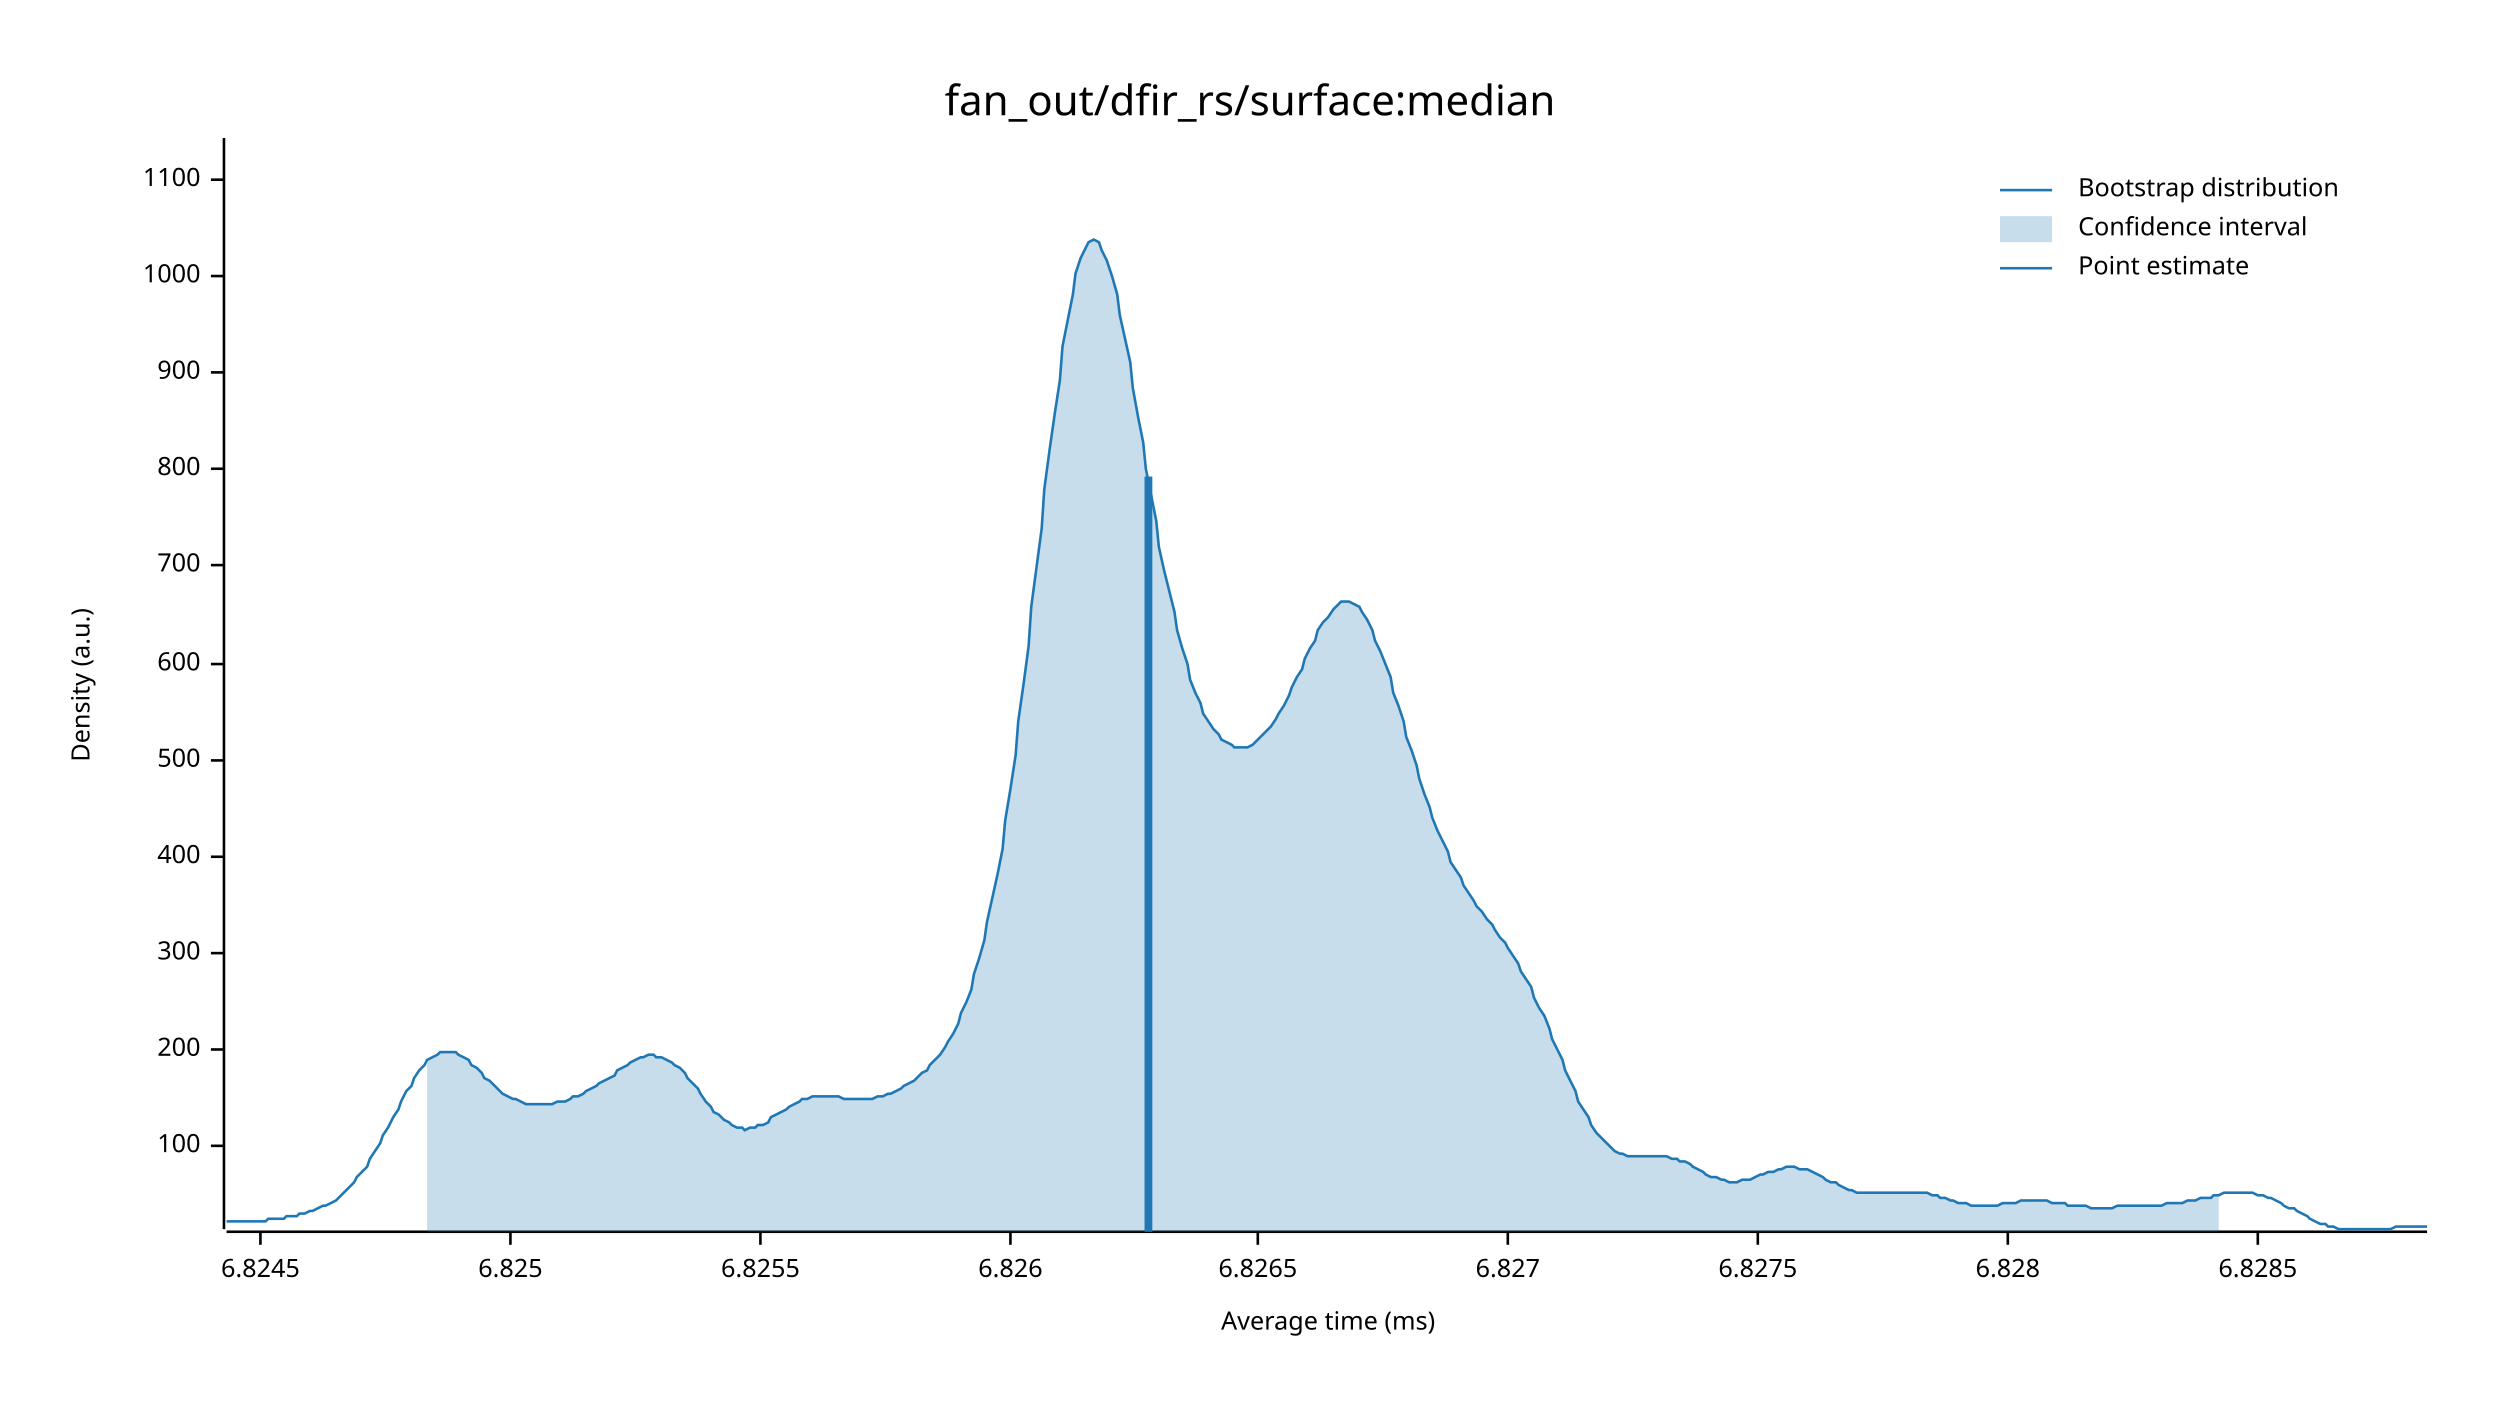
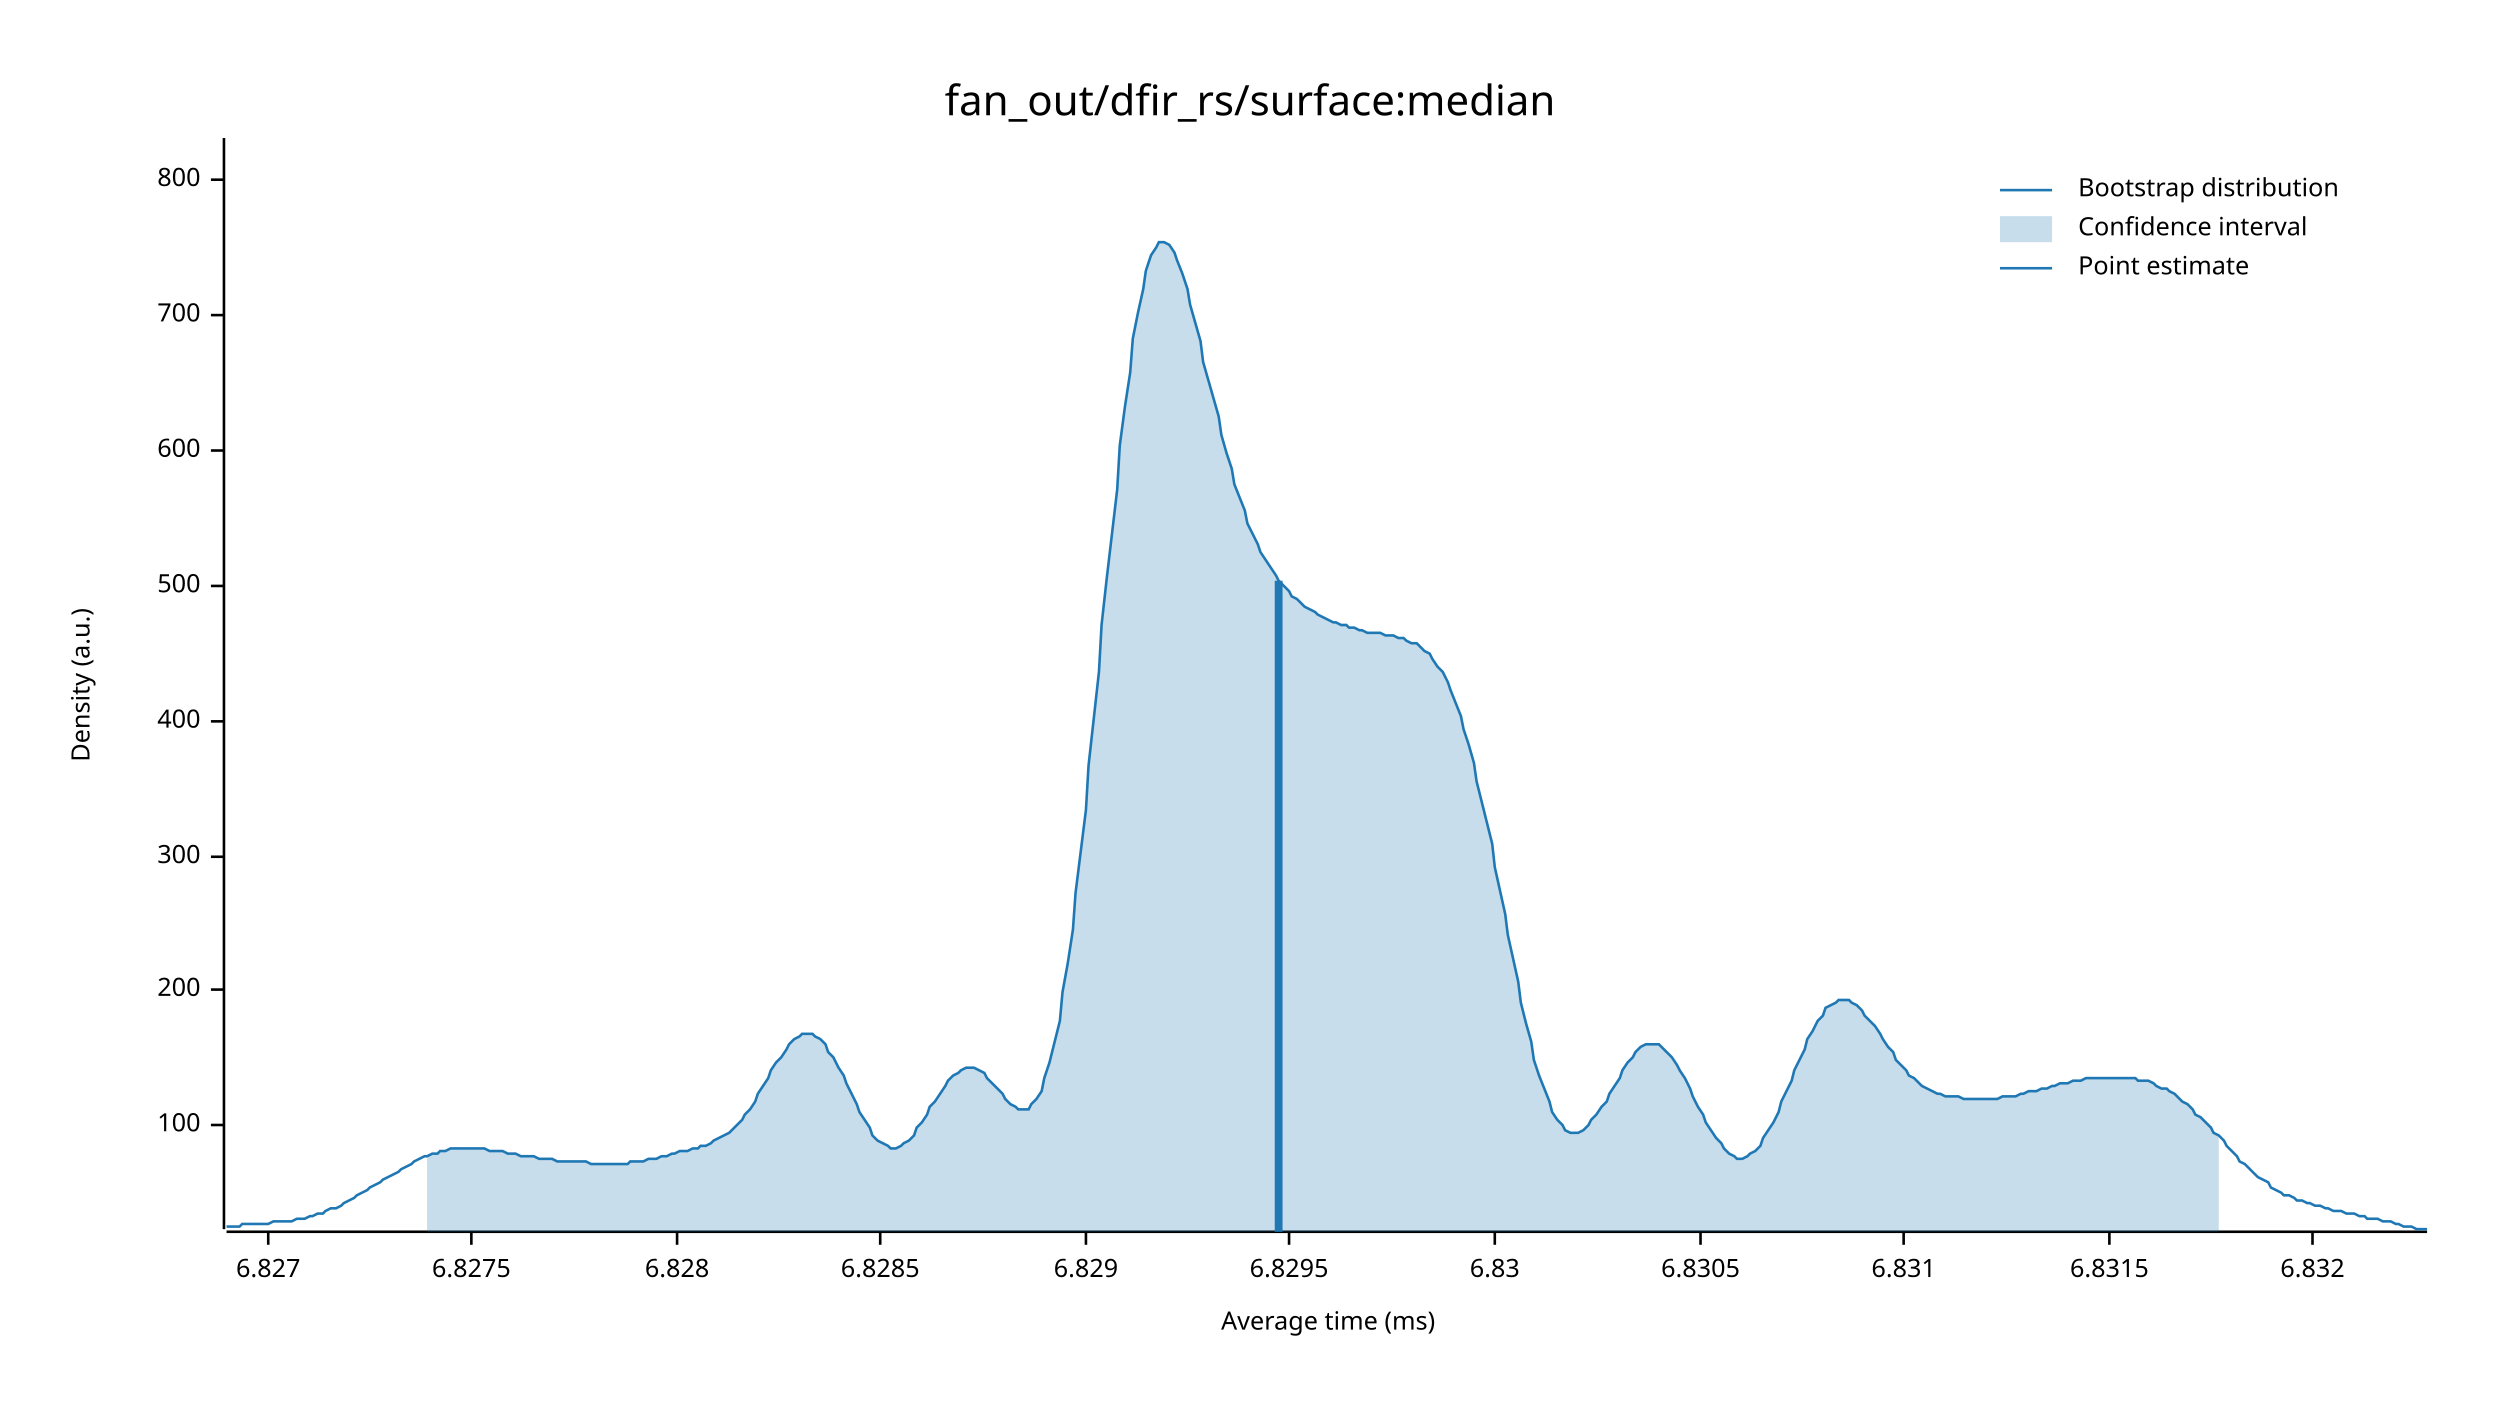
<svg xmlns="http://www.w3.org/2000/svg" width="960" height="540" viewBox="0 0 960 540">
  <text x="480" y="32" dy="0.76em" text-anchor="middle" font-family="sans-serif" font-size="16.129" opacity="1" fill="#000000">
fan_out/dfir_rs/surface:median
</text>
  <text x="27" y="263" dy="0.76em" text-anchor="middle" font-family="sans-serif" font-size="9.677" opacity="1" fill="#000000" transform="rotate(270, 27, 263)">
Density (a.u.)
</text>
  <text x="510" y="513" dy="-0.5ex" text-anchor="middle" font-family="sans-serif" font-size="9.677" opacity="1" fill="#000000">
Average time (ms)
</text>
  <polyline fill="none" opacity="1" stroke="#000000" stroke-width="1" points="86,53 86,472 " />
-   <text x="77" y="440" dy="0.5ex" text-anchor="end" font-family="sans-serif" font-size="9.677" opacity="1" fill="#000000">
+   <text x="77" y="432" dy="0.5ex" text-anchor="end" font-family="sans-serif" font-size="9.677" opacity="1" fill="#000000">
100
</text>
-   <polyline fill="none" opacity="1" stroke="#000000" stroke-width="1" points="81,440 86,440 " />
-   <text x="77" y="403" dy="0.5ex" text-anchor="end" font-family="sans-serif" font-size="9.677" opacity="1" fill="#000000">
+   <polyline fill="none" opacity="1" stroke="#000000" stroke-width="1" points="81,432 86,432 " />
+   <text x="77" y="380" dy="0.5ex" text-anchor="end" font-family="sans-serif" font-size="9.677" opacity="1" fill="#000000">
200
</text>
-   <polyline fill="none" opacity="1" stroke="#000000" stroke-width="1" points="81,403 86,403 " />
-   <text x="77" y="366" dy="0.5ex" text-anchor="end" font-family="sans-serif" font-size="9.677" opacity="1" fill="#000000">
+   <polyline fill="none" opacity="1" stroke="#000000" stroke-width="1" points="81,380 86,380 " />
+   <text x="77" y="329" dy="0.5ex" text-anchor="end" font-family="sans-serif" font-size="9.677" opacity="1" fill="#000000">
300
</text>
-   <polyline fill="none" opacity="1" stroke="#000000" stroke-width="1" points="81,366 86,366 " />
-   <text x="77" y="329" dy="0.5ex" text-anchor="end" font-family="sans-serif" font-size="9.677" opacity="1" fill="#000000">
+   <polyline fill="none" opacity="1" stroke="#000000" stroke-width="1" points="81,329 86,329 " />
+   <text x="77" y="277" dy="0.5ex" text-anchor="end" font-family="sans-serif" font-size="9.677" opacity="1" fill="#000000">
400
</text>
-   <polyline fill="none" opacity="1" stroke="#000000" stroke-width="1" points="81,329 86,329 " />
-   <text x="77" y="292" dy="0.5ex" text-anchor="end" font-family="sans-serif" font-size="9.677" opacity="1" fill="#000000">
+   <polyline fill="none" opacity="1" stroke="#000000" stroke-width="1" points="81,277 86,277 " />
+   <text x="77" y="225" dy="0.5ex" text-anchor="end" font-family="sans-serif" font-size="9.677" opacity="1" fill="#000000">
500
</text>
-   <polyline fill="none" opacity="1" stroke="#000000" stroke-width="1" points="81,292 86,292 " />
-   <text x="77" y="255" dy="0.5ex" text-anchor="end" font-family="sans-serif" font-size="9.677" opacity="1" fill="#000000">
+   <polyline fill="none" opacity="1" stroke="#000000" stroke-width="1" points="81,225 86,225 " />
+   <text x="77" y="173" dy="0.5ex" text-anchor="end" font-family="sans-serif" font-size="9.677" opacity="1" fill="#000000">
600
</text>
-   <polyline fill="none" opacity="1" stroke="#000000" stroke-width="1" points="81,255 86,255 " />
-   <text x="77" y="217" dy="0.5ex" text-anchor="end" font-family="sans-serif" font-size="9.677" opacity="1" fill="#000000">
+   <polyline fill="none" opacity="1" stroke="#000000" stroke-width="1" points="81,173 86,173 " />
+   <text x="77" y="121" dy="0.5ex" text-anchor="end" font-family="sans-serif" font-size="9.677" opacity="1" fill="#000000">
700
</text>
-   <polyline fill="none" opacity="1" stroke="#000000" stroke-width="1" points="81,217 86,217 " />
-   <text x="77" y="180" dy="0.5ex" text-anchor="end" font-family="sans-serif" font-size="9.677" opacity="1" fill="#000000">
+   <polyline fill="none" opacity="1" stroke="#000000" stroke-width="1" points="81,121 86,121 " />
+   <text x="77" y="69" dy="0.5ex" text-anchor="end" font-family="sans-serif" font-size="9.677" opacity="1" fill="#000000">
800
- </text>
-   <polyline fill="none" opacity="1" stroke="#000000" stroke-width="1" points="81,180 86,180 " />
-   <text x="77" y="143" dy="0.5ex" text-anchor="end" font-family="sans-serif" font-size="9.677" opacity="1" fill="#000000">
- 900
- </text>
-   <polyline fill="none" opacity="1" stroke="#000000" stroke-width="1" points="81,143 86,143 " />
-   <text x="77" y="106" dy="0.5ex" text-anchor="end" font-family="sans-serif" font-size="9.677" opacity="1" fill="#000000">
- 1000
- </text>
-   <polyline fill="none" opacity="1" stroke="#000000" stroke-width="1" points="81,106 86,106 " />
-   <text x="77" y="69" dy="0.5ex" text-anchor="end" font-family="sans-serif" font-size="9.677" opacity="1" fill="#000000">
- 1100
</text>
  <polyline fill="none" opacity="1" stroke="#000000" stroke-width="1" points="81,69 86,69 " />
  <polyline fill="none" opacity="1" stroke="#000000" stroke-width="1" points="87,473 932,473 " />
-   <text x="100" y="483" dy="0.76em" text-anchor="middle" font-family="sans-serif" font-size="9.677" opacity="1" fill="#000000">
- 6.8245
- </text>
-   <polyline fill="none" opacity="1" stroke="#000000" stroke-width="1" points="100,473 100,478 " />
-   <text x="196" y="483" dy="0.76em" text-anchor="middle" font-family="sans-serif" font-size="9.677" opacity="1" fill="#000000">
- 6.825
- </text>
-   <polyline fill="none" opacity="1" stroke="#000000" stroke-width="1" points="196,473 196,478 " />
-   <text x="292" y="483" dy="0.76em" text-anchor="middle" font-family="sans-serif" font-size="9.677" opacity="1" fill="#000000">
- 6.8255
- </text>
-   <polyline fill="none" opacity="1" stroke="#000000" stroke-width="1" points="292,473 292,478 " />
-   <text x="388" y="483" dy="0.76em" text-anchor="middle" font-family="sans-serif" font-size="9.677" opacity="1" fill="#000000">
- 6.826
- </text>
-   <polyline fill="none" opacity="1" stroke="#000000" stroke-width="1" points="388,473 388,478 " />
-   <text x="483" y="483" dy="0.76em" text-anchor="middle" font-family="sans-serif" font-size="9.677" opacity="1" fill="#000000">
- 6.8265
- </text>
-   <polyline fill="none" opacity="1" stroke="#000000" stroke-width="1" points="483,473 483,478 " />
-   <text x="579" y="483" dy="0.76em" text-anchor="middle" font-family="sans-serif" font-size="9.677" opacity="1" fill="#000000">
+   <text x="103" y="483" dy="0.76em" text-anchor="middle" font-family="sans-serif" font-size="9.677" opacity="1" fill="#000000">
6.827
</text>
-   <polyline fill="none" opacity="1" stroke="#000000" stroke-width="1" points="579,473 579,478 " />
-   <text x="675" y="483" dy="0.76em" text-anchor="middle" font-family="sans-serif" font-size="9.677" opacity="1" fill="#000000">
+   <polyline fill="none" opacity="1" stroke="#000000" stroke-width="1" points="103,473 103,478 " />
+   <text x="181" y="483" dy="0.76em" text-anchor="middle" font-family="sans-serif" font-size="9.677" opacity="1" fill="#000000">
6.8275
</text>
-   <polyline fill="none" opacity="1" stroke="#000000" stroke-width="1" points="675,473 675,478 " />
-   <text x="771" y="483" dy="0.76em" text-anchor="middle" font-family="sans-serif" font-size="9.677" opacity="1" fill="#000000">
+   <polyline fill="none" opacity="1" stroke="#000000" stroke-width="1" points="181,473 181,478 " />
+   <text x="260" y="483" dy="0.76em" text-anchor="middle" font-family="sans-serif" font-size="9.677" opacity="1" fill="#000000">
6.828
</text>
-   <polyline fill="none" opacity="1" stroke="#000000" stroke-width="1" points="771,473 771,478 " />
-   <text x="867" y="483" dy="0.76em" text-anchor="middle" font-family="sans-serif" font-size="9.677" opacity="1" fill="#000000">
+   <polyline fill="none" opacity="1" stroke="#000000" stroke-width="1" points="260,473 260,478 " />
+   <text x="338" y="483" dy="0.76em" text-anchor="middle" font-family="sans-serif" font-size="9.677" opacity="1" fill="#000000">
6.8285
</text>
-   <polyline fill="none" opacity="1" stroke="#000000" stroke-width="1" points="867,473 867,478 " />
-   <polyline fill="none" opacity="1" stroke="#1F78B4" stroke-width="1" points="87,469 88,469 90,469 92,469 93,469 95,469 97,469 98,469 100,469 102,469 103,468 105,468 107,468 109,468 110,467 112,467 114,467 115,466 117,466 119,465 120,465 122,464 124,463 125,463 127,462 129,461 131,459 132,458 134,456 136,454 137,452 139,450 141,448 142,445 144,442 146,439 147,436 149,433 151,429 153,426 154,423 156,419 158,417 159,414 161,411 163,409 164,407 166,406 168,405 169,404 171,404 173,404 175,404 176,405 178,406 180,407 181,409 183,410 185,412 186,414 188,415 190,417 191,418 193,420 195,421 197,422 198,422 200,423 202,424 203,424 205,424 207,424 208,424 210,424 212,424 214,423 215,423 217,423 219,422 220,421 222,421 224,420 225,419 227,418 229,417 230,416 232,415 234,414 236,413 237,411 239,410 241,409 242,408 244,407 246,406 247,406 249,405 251,405 252,406 254,406 256,407 258,408 259,409 261,410 263,412 264,414 266,416 268,418 269,420 271,423 273,425 274,427 276,428 278,430 280,431 281,432 283,433 285,433 286,434 288,433 290,433 291,432 293,432 295,431 296,429 298,428 300,427 302,426 303,425 305,424 307,423 308,422 310,422 312,421 313,421 315,421 317,421 318,421 320,421 322,421 324,422 325,422 327,422 329,422 330,422 332,422 334,422 335,422 337,421 339,421 341,420 342,420 344,419 346,418 347,417 349,416 351,415 352,414 354,412 356,411 357,409 359,407 361,405 363,402 364,400 366,397 368,393 369,389 371,385 373,380 374,374 376,368 378,361 379,354 381,345 383,336 385,326 386,315 388,303 390,290 391,277 393,263 395,248 396,233 398,218 400,203 401,188 403,173 405,159 407,146 408,133 410,123 412,113 413,105 415,99 417,95 418,93 420,92 422,93 423,96 425,100 427,106 429,113 430,121 432,130 434,139 435,149 437,160 439,170 440,180 442,190 444,200 445,210 447,219 449,227 451,235 452,242 454,249 456,255 457,261 459,266 461,270 462,274 464,277 466,280 468,282 469,284 471,285 473,286 474,287 476,287 478,287 479,287 481,286 483,284 484,283 486,281 488,279 490,276 491,274 493,271 495,267 496,264 498,260 500,257 501,253 503,249 505,246 506,242 508,239 510,237 512,234 513,233 515,231 517,231 518,231 520,232 522,233 523,235 525,238 527,242 528,246 530,250 532,255 534,260 535,266 537,271 539,277 540,283 542,288 544,294 545,299 547,305 549,310 550,314 552,319 554,323 556,327 557,331 559,334 561,337 562,340 564,343 566,346 567,348 569,350 571,353 573,355 574,357 576,360 578,362 579,364 581,367 583,370 584,373 586,376 588,379 589,383 591,387 593,390 595,395 596,399 598,403 600,407 601,411 603,415 605,419 606,423 608,426 610,429 611,432 613,435 615,437 617,439 618,440 620,442 622,443 623,443 625,444 627,444 628,444 630,444 632,444 633,444 635,444 637,444 639,444 640,444 642,445 644,445 645,446 647,446 649,447 650,448 652,449 654,450 655,451 657,452 659,452 661,453 662,453 664,454 666,454 667,454 669,453 671,453 672,453 674,452 676,451 677,451 679,450 681,450 683,449 684,449 686,448 688,448 689,448 691,449 693,449 694,449 696,450 698,451 700,452 701,453 703,454 705,454 706,455 708,456 710,457 711,457 713,458 715,458 716,458 718,458 720,458 722,458 723,458 725,458 727,458 728,458 730,458 732,458 733,458 735,458 737,458 738,458 740,458 742,459 744,459 745,460 747,460 749,461 750,461 752,462 754,462 755,462 757,463 759,463 760,463 762,463 764,463 766,463 767,463 769,462 771,462 772,462 774,462 776,461 777,461 779,461 781,461 782,461 784,461 786,461 788,462 789,462 791,462 793,462 794,463 796,463 798,463 799,463 801,463 803,464 804,464 806,464 808,464 810,464 811,464 813,463 815,463 816,463 818,463 820,463 821,463 823,463 825,463 827,463 828,463 830,463 832,462 833,462 835,462 837,462 838,462 840,461 842,461 843,461 845,460 847,460 849,460 850,459 852,459 854,458 855,458 857,458 859,458 860,458 862,458 864,458 865,458 867,459 869,459 871,460 872,460 874,461 876,462 877,463 879,464 881,464 882,465 884,466 886,467 887,468 889,469 891,470 893,470 894,471 896,471 898,472 899,472 901,472 903,472 904,472 906,472 908,472 909,472 911,472 913,472 915,472 916,472 918,472 920,471 921,471 923,471 925,471 926,471 928,471 930,471 932,471 " />
-   <polygon opacity="0.25" fill="#1F78B4" points="164,407 166,406 168,405 169,404 171,404 173,404 175,404 176,405 178,406 180,407 181,409 183,410 185,412 186,414 188,415 190,417 191,418 193,420 195,421 197,422 198,422 200,423 202,424 203,424 205,424 207,424 208,424 210,424 212,424 214,423 215,423 217,423 219,422 220,421 222,421 224,420 225,419 227,418 229,417 230,416 232,415 234,414 236,413 237,411 239,410 241,409 242,408 244,407 246,406 247,406 249,405 251,405 252,406 254,406 256,407 258,408 259,409 261,410 263,412 264,414 266,416 268,418 269,420 271,423 273,425 274,427 276,428 278,430 280,431 281,432 283,433 285,433 286,434 288,433 290,433 291,432 293,432 295,431 296,429 298,428 300,427 302,426 303,425 305,424 307,423 308,422 310,422 312,421 313,421 315,421 317,421 318,421 320,421 322,421 324,422 325,422 327,422 329,422 330,422 332,422 334,422 335,422 337,421 339,421 341,420 342,420 344,419 346,418 347,417 349,416 351,415 352,414 354,412 356,411 357,409 359,407 361,405 363,402 364,400 366,397 368,393 369,389 371,385 373,380 374,374 376,368 378,361 379,354 381,345 383,336 385,326 386,315 388,303 390,290 391,277 393,263 395,248 396,233 398,218 400,203 401,188 403,173 405,159 407,146 408,133 410,123 412,113 413,105 415,99 417,95 418,93 420,92 422,93 423,96 425,100 427,106 429,113 430,121 432,130 434,139 435,149 437,160 439,170 440,180 442,190 444,200 445,210 447,219 449,227 451,235 452,242 454,249 456,255 457,261 459,266 461,270 462,274 464,277 466,280 468,282 469,284 471,285 473,286 474,287 476,287 478,287 479,287 481,286 483,284 484,283 486,281 488,279 490,276 491,274 493,271 495,267 496,264 498,260 500,257 501,253 503,249 505,246 506,242 508,239 510,237 512,234 513,233 515,231 517,231 518,231 520,232 522,233 523,235 525,238 527,242 528,246 530,250 532,255 534,260 535,266 537,271 539,277 540,283 542,288 544,294 545,299 547,305 549,310 550,314 552,319 554,323 556,327 557,331 559,334 561,337 562,340 564,343 566,346 567,348 569,350 571,353 573,355 574,357 576,360 578,362 579,364 581,367 583,370 584,373 586,376 588,379 589,383 591,387 593,390 595,395 596,399 598,403 600,407 601,411 603,415 605,419 606,423 608,426 610,429 611,432 613,435 615,437 617,439 618,440 620,442 622,443 623,443 625,444 627,444 628,444 630,444 632,444 633,444 635,444 637,444 639,444 640,444 642,445 644,445 645,446 647,446 649,447 650,448 652,449 654,450 655,451 657,452 659,452 661,453 662,453 664,454 666,454 667,454 669,453 671,453 672,453 674,452 676,451 677,451 679,450 681,450 683,449 684,449 686,448 688,448 689,448 691,449 693,449 694,449 696,450 698,451 700,452 701,453 703,454 705,454 706,455 708,456 710,457 711,457 713,458 715,458 716,458 718,458 720,458 722,458 723,458 725,458 727,458 728,458 730,458 732,458 733,458 735,458 737,458 738,458 740,458 742,459 744,459 745,460 747,460 749,461 750,461 752,462 754,462 755,462 757,463 759,463 760,463 762,463 764,463 766,463 767,463 769,462 771,462 772,462 774,462 776,461 777,461 779,461 781,461 782,461 784,461 786,461 788,462 789,462 791,462 793,462 794,463 796,463 798,463 799,463 801,463 803,464 804,464 806,464 808,464 810,464 811,464 813,463 815,463 816,463 818,463 820,463 821,463 823,463 825,463 827,463 828,463 830,463 832,462 833,462 835,462 837,462 838,462 840,461 842,461 843,461 845,460 847,460 849,460 850,459 852,459 852,473 164,473 " />
-   <polyline fill="none" opacity="1" stroke="#1F78B4" stroke-width="3" points="441,473 441,183 " />
+   <polyline fill="none" opacity="1" stroke="#000000" stroke-width="1" points="338,473 338,478 " />
+   <text x="417" y="483" dy="0.76em" text-anchor="middle" font-family="sans-serif" font-size="9.677" opacity="1" fill="#000000">
+ 6.829
+ </text>
+   <polyline fill="none" opacity="1" stroke="#000000" stroke-width="1" points="417,473 417,478 " />
+   <text x="495" y="483" dy="0.76em" text-anchor="middle" font-family="sans-serif" font-size="9.677" opacity="1" fill="#000000">
+ 6.8295
+ </text>
+   <polyline fill="none" opacity="1" stroke="#000000" stroke-width="1" points="495,473 495,478 " />
+   <text x="574" y="483" dy="0.76em" text-anchor="middle" font-family="sans-serif" font-size="9.677" opacity="1" fill="#000000">
+ 6.83
+ </text>
+   <polyline fill="none" opacity="1" stroke="#000000" stroke-width="1" points="574,473 574,478 " />
+   <text x="653" y="483" dy="0.76em" text-anchor="middle" font-family="sans-serif" font-size="9.677" opacity="1" fill="#000000">
+ 6.8305
+ </text>
+   <polyline fill="none" opacity="1" stroke="#000000" stroke-width="1" points="653,473 653,478 " />
+   <text x="731" y="483" dy="0.76em" text-anchor="middle" font-family="sans-serif" font-size="9.677" opacity="1" fill="#000000">
+ 6.831
+ </text>
+   <polyline fill="none" opacity="1" stroke="#000000" stroke-width="1" points="731,473 731,478 " />
+   <text x="810" y="483" dy="0.76em" text-anchor="middle" font-family="sans-serif" font-size="9.677" opacity="1" fill="#000000">
+ 6.8315
+ </text>
+   <polyline fill="none" opacity="1" stroke="#000000" stroke-width="1" points="810,473 810,478 " />
+   <text x="888" y="483" dy="0.76em" text-anchor="middle" font-family="sans-serif" font-size="9.677" opacity="1" fill="#000000">
+ 6.832
+ </text>
+   <polyline fill="none" opacity="1" stroke="#000000" stroke-width="1" points="888,473 888,478 " />
+   <polyline fill="none" opacity="1" stroke="#1F78B4" stroke-width="1" points="87,471 88,471 90,471 92,471 93,470 95,470 97,470 98,470 100,470 102,470 103,470 105,469 107,469 109,469 110,469 112,469 114,468 115,468 117,468 119,467 120,467 122,466 124,466 125,465 127,464 129,464 131,463 132,462 134,461 136,460 137,459 139,458 141,457 142,456 144,455 146,454 147,453 149,452 151,451 153,450 154,449 156,448 158,447 159,446 161,445 163,444 164,444 166,443 168,443 169,442 171,442 173,441 175,441 176,441 178,441 180,441 181,441 183,441 185,441 186,441 188,442 190,442 191,442 193,442 195,443 197,443 198,443 200,444 202,444 203,444 205,444 207,445 208,445 210,445 212,445 214,446 215,446 217,446 219,446 220,446 222,446 224,446 225,446 227,447 229,447 230,447 232,447 234,447 236,447 237,447 239,447 241,447 242,446 244,446 246,446 247,446 249,445 251,445 252,445 254,444 256,444 258,443 259,443 261,442 263,442 264,442 266,441 268,441 269,440 271,440 273,439 274,438 276,437 278,436 280,435 281,434 283,432 285,430 286,428 288,426 290,423 291,420 293,417 295,414 296,411 298,408 300,406 302,403 303,401 305,399 307,398 308,397 310,397 312,397 313,398 315,399 317,401 318,404 320,406 322,410 324,413 325,416 327,420 329,424 330,427 332,430 334,433 335,436 337,438 339,439 341,440 342,441 344,441 346,440 347,439 349,438 351,436 352,433 354,431 356,428 357,425 359,423 361,420 363,417 364,415 366,413 368,412 369,411 371,410 373,410 374,410 376,411 378,412 379,414 381,416 383,418 385,420 386,422 388,424 390,425 391,426 393,426 395,426 396,424 398,422 400,419 401,414 403,408 405,400 407,392 408,381 410,370 412,357 413,343 415,327 417,311 418,294 420,276 422,258 423,240 425,222 427,205 429,188 430,171 432,156 434,143 435,130 437,120 439,111 440,104 442,98 444,95 445,93 447,93 449,94 451,97 452,100 454,105 456,111 457,117 459,124 461,131 462,139 464,146 466,153 468,160 469,167 471,174 473,180 474,186 476,191 478,196 479,201 481,205 483,209 484,212 486,215 488,218 490,221 491,223 493,225 495,227 496,229 498,230 500,232 501,233 503,234 505,235 506,236 508,237 510,238 512,239 513,239 515,240 517,240 518,241 520,241 522,242 523,242 525,243 527,243 528,243 530,243 532,244 534,244 535,244 537,245 539,245 540,246 542,247 544,247 545,248 547,250 549,251 550,253 552,256 554,258 556,262 557,265 559,270 561,275 562,280 564,286 566,293 567,300 569,308 571,316 573,324 574,333 576,342 578,351 579,359 581,368 583,377 584,385 586,393 588,400 589,407 591,413 593,418 595,423 596,427 598,430 600,432 601,434 603,435 605,435 606,435 608,434 610,432 611,430 613,428 615,425 617,423 618,420 620,417 622,414 623,411 625,408 627,406 628,404 630,402 632,401 633,401 635,401 637,401 639,403 640,404 642,406 644,409 645,411 647,414 649,418 650,421 652,425 654,428 655,431 657,434 659,437 661,439 662,441 664,443 666,444 667,445 669,445 671,444 672,443 674,442 676,440 677,437 679,434 681,431 683,427 684,423 686,419 688,415 689,411 691,407 693,403 694,399 696,396 698,392 700,390 701,387 703,386 705,385 706,384 708,384 710,384 711,385 713,386 715,388 716,390 718,392 720,394 722,397 723,399 725,402 727,404 728,407 730,409 732,411 733,413 735,414 737,416 738,417 740,418 742,419 744,420 745,420 747,421 749,421 750,421 752,421 754,422 755,422 757,422 759,422 760,422 762,422 764,422 766,422 767,422 769,421 771,421 772,421 774,421 776,420 777,420 779,419 781,419 782,419 784,418 786,418 788,417 789,417 791,416 793,416 794,416 796,415 798,415 799,415 801,414 803,414 804,414 806,414 808,414 810,414 811,414 813,414 815,414 816,414 818,414 820,414 821,415 823,415 825,415 827,416 828,417 830,418 832,418 833,419 835,420 837,422 838,423 840,424 842,426 843,428 845,429 847,431 849,433 850,435 852,436 854,438 855,440 857,442 859,444 860,446 862,447 864,449 865,450 867,452 869,453 871,454 872,456 874,457 876,458 877,459 879,459 881,460 882,461 884,461 886,462 887,462 889,463 891,463 893,464 894,464 896,465 898,465 899,465 901,466 903,466 904,466 906,467 908,467 909,468 911,468 913,468 915,469 916,469 918,469 920,470 921,470 923,471 925,471 926,471 928,472 930,472 932,472 " />
+   <polygon opacity="0.25" fill="#1F78B4" points="164,444 166,443 168,443 169,442 171,442 173,441 175,441 176,441 178,441 180,441 181,441 183,441 185,441 186,441 188,442 190,442 191,442 193,442 195,443 197,443 198,443 200,444 202,444 203,444 205,444 207,445 208,445 210,445 212,445 214,446 215,446 217,446 219,446 220,446 222,446 224,446 225,446 227,447 229,447 230,447 232,447 234,447 236,447 237,447 239,447 241,447 242,446 244,446 246,446 247,446 249,445 251,445 252,445 254,444 256,444 258,443 259,443 261,442 263,442 264,442 266,441 268,441 269,440 271,440 273,439 274,438 276,437 278,436 280,435 281,434 283,432 285,430 286,428 288,426 290,423 291,420 293,417 295,414 296,411 298,408 300,406 302,403 303,401 305,399 307,398 308,397 310,397 312,397 313,398 315,399 317,401 318,404 320,406 322,410 324,413 325,416 327,420 329,424 330,427 332,430 334,433 335,436 337,438 339,439 341,440 342,441 344,441 346,440 347,439 349,438 351,436 352,433 354,431 356,428 357,425 359,423 361,420 363,417 364,415 366,413 368,412 369,411 371,410 373,410 374,410 376,411 378,412 379,414 381,416 383,418 385,420 386,422 388,424 390,425 391,426 393,426 395,426 396,424 398,422 400,419 401,414 403,408 405,400 407,392 408,381 410,370 412,357 413,343 415,327 417,311 418,294 420,276 422,258 423,240 425,222 427,205 429,188 430,171 432,156 434,143 435,130 437,120 439,111 440,104 442,98 444,95 445,93 447,93 449,94 451,97 452,100 454,105 456,111 457,117 459,124 461,131 462,139 464,146 466,153 468,160 469,167 471,174 473,180 474,186 476,191 478,196 479,201 481,205 483,209 484,212 486,215 488,218 490,221 491,223 493,225 495,227 496,229 498,230 500,232 501,233 503,234 505,235 506,236 508,237 510,238 512,239 513,239 515,240 517,240 518,241 520,241 522,242 523,242 525,243 527,243 528,243 530,243 532,244 534,244 535,244 537,245 539,245 540,246 542,247 544,247 545,248 547,250 549,251 550,253 552,256 554,258 556,262 557,265 559,270 561,275 562,280 564,286 566,293 567,300 569,308 571,316 573,324 574,333 576,342 578,351 579,359 581,368 583,377 584,385 586,393 588,400 589,407 591,413 593,418 595,423 596,427 598,430 600,432 601,434 603,435 605,435 606,435 608,434 610,432 611,430 613,428 615,425 617,423 618,420 620,417 622,414 623,411 625,408 627,406 628,404 630,402 632,401 633,401 635,401 637,401 639,403 640,404 642,406 644,409 645,411 647,414 649,418 650,421 652,425 654,428 655,431 657,434 659,437 661,439 662,441 664,443 666,444 667,445 669,445 671,444 672,443 674,442 676,440 677,437 679,434 681,431 683,427 684,423 686,419 688,415 689,411 691,407 693,403 694,399 696,396 698,392 700,390 701,387 703,386 705,385 706,384 708,384 710,384 711,385 713,386 715,388 716,390 718,392 720,394 722,397 723,399 725,402 727,404 728,407 730,409 732,411 733,413 735,414 737,416 738,417 740,418 742,419 744,420 745,420 747,421 749,421 750,421 752,421 754,422 755,422 757,422 759,422 760,422 762,422 764,422 766,422 767,422 769,421 771,421 772,421 774,421 776,420 777,420 779,419 781,419 782,419 784,418 786,418 788,417 789,417 791,416 793,416 794,416 796,415 798,415 799,415 801,414 803,414 804,414 806,414 808,414 810,414 811,414 813,414 815,414 816,414 818,414 820,414 821,415 823,415 825,415 827,416 828,417 830,418 832,418 833,419 835,420 837,422 838,423 840,424 842,426 843,428 845,429 847,431 849,433 850,435 852,436 852,473 164,473 " />
+   <polyline fill="none" opacity="1" stroke="#1F78B4" stroke-width="3" points="491,473 491,223 " />
  <text x="798" y="68" dy="0.76em" text-anchor="start" font-family="sans-serif" font-size="9.677" opacity="1" fill="#000000">
Bootstrap distribution
</text>
  <text x="798" y="83" dy="0.76em" text-anchor="start" font-family="sans-serif" font-size="9.677" opacity="1" fill="#000000">
Confidence interval
</text>
  <text x="798" y="98" dy="0.76em" text-anchor="start" font-family="sans-serif" font-size="9.677" opacity="1" fill="#000000">
Point estimate
</text>
  <polyline fill="none" opacity="1" stroke="#1F78B4" stroke-width="1" points="768,73 788,73 " />
  <rect x="768" y="83" width="20" height="10" opacity="0.25" fill="#1F78B4" stroke="none" />
  <polyline fill="none" opacity="1" stroke="#1F78B4" stroke-width="1" points="768,103 788,103 " />
</svg>
